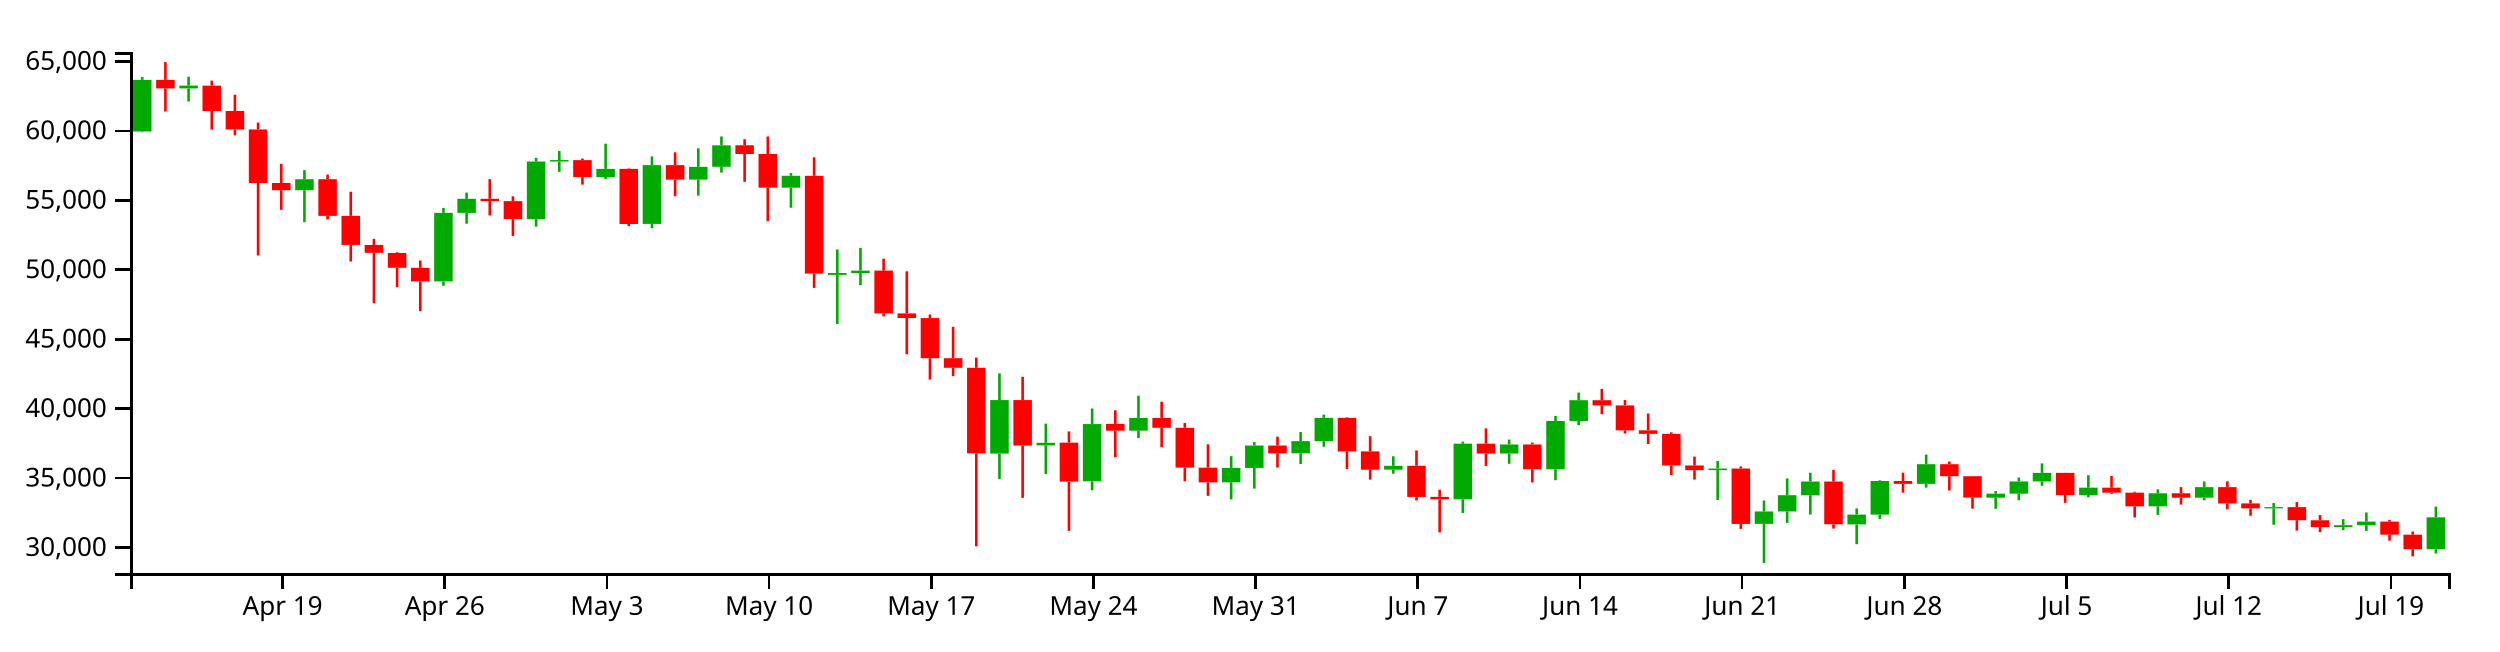
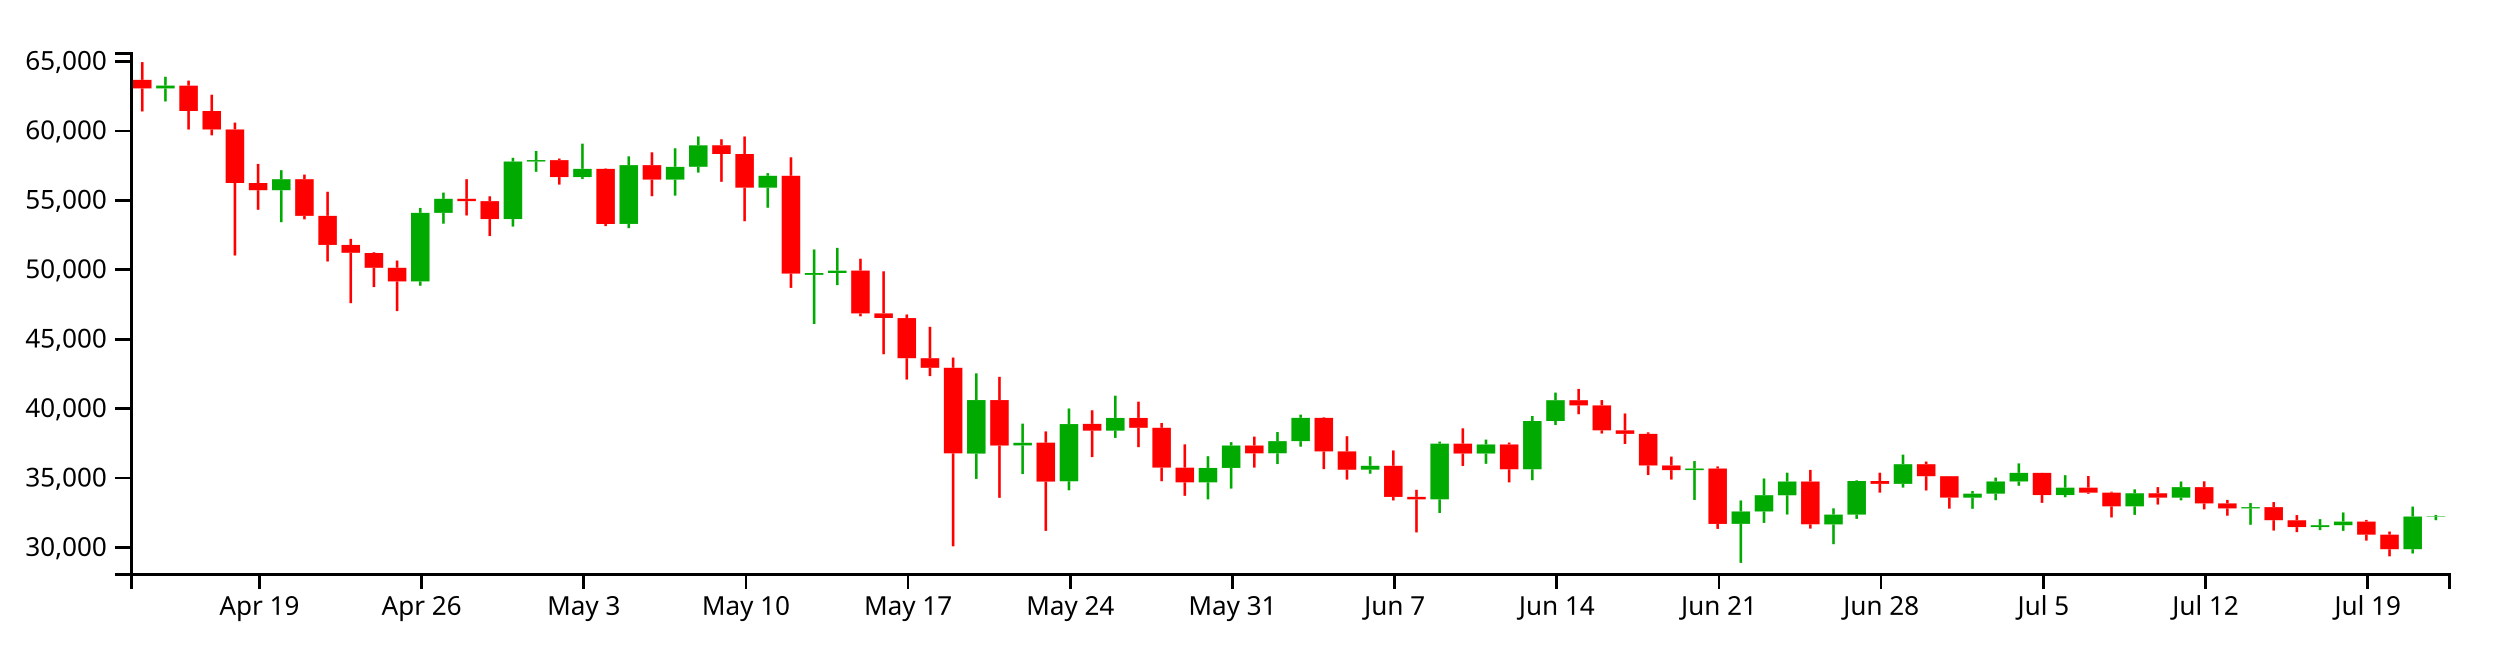
<svg xmlns="http://www.w3.org/2000/svg" version="1.1" width="960" height="250">
  <g transform="translate(50,20)">
    <style>.axis path,.axis line{fill:none;stroke:#000;shape-rendering:crispEdges;}path.candle{stroke:#000000;}path.candle.body{stroke-width:0;}path.candle.up{fill:#00AA00;stroke:#00AA00;}path.candle.down{fill:#FF0000;stroke:#FF0000;}</style>
    <g class="candlestick">
      <g class="data">
-         <path class="candle body up" d="M 1.068 30.487 l 7.117 0 L 8.185 10.669 l -7.117 0 L 1.068 30.487 M 18.86 13.952 l 7.117 0 L 25.978 12.883 l -7.117 0 L 18.86 13.952 M 63.343 53.036 l 7.117 0 L 70.46 48.812 l -7.117 0 L 63.343 53.036 M 116.721 88.065 l 7.117 0 L 123.838 61.741 l -7.117 0 L 116.721 88.065 M 125.618 61.741 l 7.117 0 L 132.735 56.35 l -7.117 0 L 125.618 61.741 M 152.307 64.122 l 7.117 0 L 159.424 42.041 l -7.117 0 L 152.307 64.122 M 161.204 42.025 l 7.117 0 L 168.321 41.475 l -7.117 0 L 161.204 42.025 M 178.996 47.994 l 7.117 0 L 186.114 44.841 l -7.117 0 L 178.996 47.994 M 196.789 65.989 l 7.117 0 L 203.906 43.418 l -7.117 0 L 196.789 65.989 M 214.582 48.979 l 7.117 0 L 221.699 44.065 l -7.117 0 L 214.582 48.979 M 223.479 44.061 l 7.117 0 L 230.596 35.811 l -7.117 0 L 223.479 44.061 M 250.168 52.06 l 7.117 0 L 257.285 47.505 l -7.117 0 L 250.168 52.06 M 267.961 85.556 l 7.117 0 L 275.078 84.842 l -7.117 0 L 267.961 85.556 M 276.857 84.837 l 7.117 0 L 283.974 83.932 l -7.117 0 L 276.857 84.837 M 330.236 154.191 l 7.117 0 L 337.353 133.623 l -7.117 0 L 330.236 154.191 M 348.029 151.032 l 7.117 0 L 355.146 150.038 l -7.117 0 L 348.029 151.032 M 365.822 164.805 l 7.117 0 L 372.939 142.854 l -7.117 0 L 365.822 164.805 M 383.615 145.37 l 7.117 0 L 390.732 140.477 l -7.117 0 L 383.615 145.37 M 419.2 165.212 l 7.117 0 L 426.317 159.685 l -7.117 0 L 419.2 165.212 M 428.097 159.685 l 7.117 0 L 435.214 151.083 l -7.117 0 L 428.097 159.685 M 445.89 154.064 l 7.117 0 L 453.007 149.403 l -7.117 0 L 445.89 154.064 M 454.786 149.403 l 7.117 0 L 461.903 140.451 l -7.117 0 L 454.786 149.403 M 481.475 160.353 l 7.117 0 L 488.593 158.858 l -7.117 0 L 481.475 160.353 M 508.165 171.744 l 7.117 0 L 515.282 150.367 l -7.117 0 L 508.165 171.744 M 525.958 154.155 l 7.117 0 L 533.075 150.666 l -7.117 0 L 525.958 154.155 M 543.75 160.193 l 7.117 0 L 550.868 141.658 l -7.117 0 L 543.75 160.193 M 552.647 141.658 l 7.117 0 L 559.764 133.679 l -7.117 0 L 552.647 141.658 M 606.026 160.525 l 7.117 0 L 613.143 159.904 l -7.117 0 L 606.026 160.525 M 623.818 181.168 l 7.117 0 L 630.936 176.391 l -7.117 0 L 623.818 181.168 M 632.715 176.391 l 7.117 0 L 639.832 170.158 l -7.117 0 L 632.715 176.391 M 641.611 170.174 l 7.117 0 L 648.729 164.903 l -7.117 0 L 641.611 170.174 M 659.404 181.371 l 7.117 0 L 666.521 177.597 l -7.117 0 L 659.404 181.371 M 668.301 177.597 l 7.117 0 L 675.418 164.704 l -7.117 0 L 668.301 177.597 M 686.094 165.8 l 7.117 0 L 693.211 158.242 l -7.117 0 L 686.094 165.8 M 712.783 171.095 l 7.117 0 L 719.9 169.579 l -7.117 0 L 712.783 171.095 M 721.679 169.579 l 7.117 0 L 728.796 164.871 l -7.117 0 L 721.679 169.579 M 730.576 164.871 l 7.117 0 L 737.693 161.577 l -7.117 0 L 730.576 164.871 M 748.369 170.093 l 7.117 0 L 755.486 167.267 l -7.117 0 L 748.369 170.093 M 775.058 174.438 l 7.117 0 L 782.175 169.423 l -7.117 0 L 775.058 174.438 M 792.851 171.092 l 7.117 0 L 799.968 167.059 l -7.117 0 L 792.851 171.092 M 819.54 175.22 l 7.117 0 L 826.657 174.735 l -7.117 0 L 819.54 175.22 M 846.23 182.397 l 7.117 0 L 853.347 181.67 l -7.117 0 L 846.23 182.397 M 855.126 181.67 l 7.117 0 L 862.243 180.291 l -7.117 0 L 855.126 181.67 M 881.815 190.897 l 7.117 0 L 888.932 178.667 l -7.117 0 L 881.815 190.897" />
-         <path class="candle body down" d="M 9.964 10.669 l 7.117 0 L 17.081 13.952 l -7.117 0 L 9.964 10.669 M 27.757 12.89 l 7.117 0 L 34.874 22.62 l -7.117 0 L 27.757 12.89 M 36.653 22.62 l 7.117 0 L 43.77 29.705 l -7.117 0 L 36.653 22.62 M 45.55 29.705 l 7.117 0 L 52.667 50.279 l -7.117 0 L 45.55 29.705 M 54.446 50.279 l 7.117 0 L 61.563 53.036 l -7.117 0 L 54.446 50.279 M 72.239 48.812 l 7.117 0 L 79.356 62.881 l -7.117 0 L 72.239 48.812 M 81.136 62.881 l 7.117 0 L 88.253 74.066 l -7.117 0 L 81.136 62.881 M 90.032 74.066 l 7.117 0 L 97.149 77.084 l -7.117 0 L 90.032 74.066 M 98.928 77.162 l 7.117 0 L 106.046 82.831 l -7.117 0 L 98.928 77.162 M 107.825 82.831 l 7.117 0 L 114.942 88.065 l -7.117 0 L 107.825 82.831 M 134.514 56.35 l 7.117 0 L 141.631 57.234 l -7.117 0 L 134.514 56.35 M 143.411 57.234 l 7.117 0 L 150.528 64.122 l -7.117 0 L 143.411 57.234 M 170.1 41.491 l 7.117 0 L 177.217 47.994 l -7.117 0 L 170.1 41.491 M 187.893 44.841 l 7.117 0 L 195.01 66.016 l -7.117 0 L 187.893 44.841 M 205.686 43.418 l 7.117 0 L 212.803 48.979 l -7.117 0 L 205.686 43.418 M 232.375 35.787 l 7.117 0 L 239.492 39.125 l -7.117 0 L 232.375 35.787 M 241.271 39.125 l 7.117 0 L 248.389 52.06 l -7.117 0 L 241.271 39.125 M 259.064 47.505 l 7.117 0 L 266.182 85.053 l -7.117 0 L 259.064 47.505 M 285.754 83.918 l 7.117 0 L 292.871 100.355 l -7.117 0 L 285.754 83.918 M 294.65 100.355 l 7.117 0 L 301.767 102.123 l -7.117 0 L 294.65 100.355 M 303.547 102.148 l 7.117 0 L 310.664 117.559 l -7.117 0 L 303.547 102.148 M 312.443 117.559 l 7.117 0 L 319.56 121.23 l -7.117 0 L 312.443 117.559 M 321.339 121.23 l 7.117 0 L 328.457 154.09 l -7.117 0 L 321.339 121.23 M 339.132 133.63 l 7.117 0 L 346.25 151.092 l -7.117 0 L 339.132 133.63 M 356.925 149.991 l 7.117 0 L 364.042 164.945 l -7.117 0 L 356.925 149.991 M 374.718 142.776 l 7.117 0 L 381.835 145.37 l -7.117 0 L 374.718 142.776 M 392.511 140.477 l 7.117 0 L 399.628 144.275 l -7.117 0 L 392.511 140.477 M 401.407 144.275 l 7.117 0 L 408.525 159.566 l -7.117 0 L 401.407 144.275 M 410.304 159.575 l 7.117 0 L 417.421 165.212 l -7.117 0 L 410.304 159.575 M 436.993 151.083 l 7.117 0 L 444.11 154.074 l -7.117 0 L 436.993 151.083 M 463.683 140.451 l 7.117 0 L 470.8 153.349 l -7.117 0 L 463.683 140.451 M 472.579 153.348 l 7.117 0 L 479.696 160.368 l -7.117 0 L 472.579 153.348 M 490.372 158.858 l 7.117 0 L 497.489 170.826 l -7.117 0 L 490.372 158.858 M 499.268 170.804 l 7.117 0 L 506.385 171.744 l -7.117 0 L 499.268 170.804 M 517.061 150.367 l 7.117 0 L 524.178 154.167 l -7.117 0 L 517.061 150.367 M 534.854 150.666 l 7.117 0 L 541.971 160.193 l -7.117 0 L 534.854 150.666 M 561.543 133.679 l 7.117 0 L 568.661 135.664 l -7.117 0 L 561.543 133.679 M 570.44 135.666 l 7.117 0 L 577.557 145.24 l -7.117 0 L 570.44 135.666 M 579.336 145.24 l 7.117 0 L 586.453 146.606 l -7.117 0 L 579.336 145.24 M 588.233 146.606 l 7.117 0 L 595.35 158.732 l -7.117 0 L 588.233 146.606 M 597.129 158.729 l 7.117 0 L 604.246 160.525 l -7.117 0 L 597.129 158.729 M 614.922 159.904 l 7.117 0 L 622.039 181.196 l -7.117 0 L 614.922 159.904 M 650.508 164.903 l 7.117 0 L 657.625 181.327 l -7.117 0 L 650.508 164.903 M 677.197 164.693 l 7.117 0 L 684.314 165.8 l -7.117 0 L 677.197 164.693 M 694.99 158.242 l 7.117 0 L 702.107 162.866 l -7.117 0 L 694.99 158.242 M 703.886 162.866 l 7.117 0 L 711.004 171.083 l -7.117 0 L 703.886 162.866 M 739.472 161.569 l 7.117 0 L 746.589 170.093 l -7.117 0 L 739.472 161.569 M 757.265 167.267 l 7.117 0 L 764.382 169.176 l -7.117 0 L 757.265 167.267 M 766.162 169.176 l 7.117 0 L 773.279 174.438 l -7.117 0 L 766.162 169.176 M 783.954 169.423 l 7.117 0 L 791.072 171.092 l -7.117 0 L 783.954 169.423 M 801.747 167.059 l 7.117 0 L 808.864 173.313 l -7.117 0 L 801.747 167.059 M 810.644 173.311 l 7.117 0 L 817.761 175.217 l -7.117 0 L 810.644 173.311 M 828.437 174.735 l 7.117 0 L 835.554 179.75 l -7.117 0 L 828.437 174.735 M 837.333 179.779 l 7.117 0 L 844.45 182.397 l -7.117 0 L 837.333 179.779 M 864.022 180.291 l 7.117 0 L 871.14 185.3 l -7.117 0 L 864.022 180.291 M 872.919 185.3 l 7.117 0 L 880.036 190.897 l -7.117 0 L 872.919 185.3" />
+         <path class="candle body up" d="M 9.964 13.952 l 7.117 0 L 17.081 12.883 l -7.117 0 L 9.964 13.952 M 54.446 53.036 l 7.117 0 L 61.563 48.812 l -7.117 0 L 54.446 53.036 M 107.825 88.065 l 7.117 0 L 114.942 61.741 l -7.117 0 L 107.825 88.065 M 116.721 61.741 l 7.117 0 L 123.838 56.35 l -7.117 0 L 116.721 61.741 M 143.411 64.122 l 7.117 0 L 150.528 42.041 l -7.117 0 L 143.411 64.122 M 152.307 42.025 l 7.117 0 L 159.424 41.475 l -7.117 0 L 152.307 42.025 M 170.1 47.994 l 7.117 0 L 177.217 44.841 l -7.117 0 L 170.1 47.994 M 187.893 65.989 l 7.117 0 L 195.01 43.418 l -7.117 0 L 187.893 65.989 M 205.686 48.979 l 7.117 0 L 212.803 44.065 l -7.117 0 L 205.686 48.979 M 214.582 44.061 l 7.117 0 L 221.699 35.811 l -7.117 0 L 214.582 44.061 M 241.271 52.06 l 7.117 0 L 248.389 47.505 l -7.117 0 L 241.271 52.06 M 259.064 85.556 l 7.117 0 L 266.182 84.842 l -7.117 0 L 259.064 85.556 M 267.961 84.837 l 7.117 0 L 275.078 83.932 l -7.117 0 L 267.961 84.837 M 321.339 154.191 l 7.117 0 L 328.457 133.623 l -7.117 0 L 321.339 154.191 M 339.132 151.032 l 7.117 0 L 346.25 150.038 l -7.117 0 L 339.132 151.032 M 356.925 164.805 l 7.117 0 L 364.042 142.854 l -7.117 0 L 356.925 164.805 M 374.718 145.37 l 7.117 0 L 381.835 140.477 l -7.117 0 L 374.718 145.37 M 410.304 165.212 l 7.117 0 L 417.421 159.685 l -7.117 0 L 410.304 165.212 M 419.2 159.685 l 7.117 0 L 426.317 151.083 l -7.117 0 L 419.2 159.685 M 436.993 154.064 l 7.117 0 L 444.11 149.403 l -7.117 0 L 436.993 154.064 M 445.89 149.403 l 7.117 0 L 453.007 140.451 l -7.117 0 L 445.89 149.403 M 472.579 160.353 l 7.117 0 L 479.696 158.858 l -7.117 0 L 472.579 160.353 M 499.268 171.744 l 7.117 0 L 506.385 150.367 l -7.117 0 L 499.268 171.744 M 517.061 154.155 l 7.117 0 L 524.178 150.666 l -7.117 0 L 517.061 154.155 M 534.854 160.193 l 7.117 0 L 541.971 141.658 l -7.117 0 L 534.854 160.193 M 543.75 141.658 l 7.117 0 L 550.868 133.679 l -7.117 0 L 543.75 141.658 M 597.129 160.525 l 7.117 0 L 604.246 159.904 l -7.117 0 L 597.129 160.525 M 614.922 181.168 l 7.117 0 L 622.039 176.391 l -7.117 0 L 614.922 181.168 M 623.818 176.391 l 7.117 0 L 630.936 170.158 l -7.117 0 L 623.818 176.391 M 632.715 170.174 l 7.117 0 L 639.832 164.903 l -7.117 0 L 632.715 170.174 M 650.508 181.371 l 7.117 0 L 657.625 177.597 l -7.117 0 L 650.508 181.371 M 659.404 177.597 l 7.117 0 L 666.521 164.704 l -7.117 0 L 659.404 177.597 M 677.197 165.8 l 7.117 0 L 684.314 158.242 l -7.117 0 L 677.197 165.8 M 703.886 171.095 l 7.117 0 L 711.004 169.579 l -7.117 0 L 703.886 171.095 M 712.783 169.579 l 7.117 0 L 719.9 164.871 l -7.117 0 L 712.783 169.579 M 721.679 164.871 l 7.117 0 L 728.796 161.577 l -7.117 0 L 721.679 164.871 M 739.472 170.093 l 7.117 0 L 746.589 167.267 l -7.117 0 L 739.472 170.093 M 766.162 174.438 l 7.117 0 L 773.279 169.423 l -7.117 0 L 766.162 174.438 M 783.954 171.092 l 7.117 0 L 791.072 167.059 l -7.117 0 L 783.954 171.092 M 810.644 175.22 l 7.117 0 L 817.761 174.735 l -7.117 0 L 810.644 175.22 M 837.333 182.397 l 7.117 0 L 844.45 181.67 l -7.117 0 L 837.333 182.397 M 846.23 181.67 l 7.117 0 L 853.347 180.291 l -7.117 0 L 846.23 181.67 M 872.919 190.897 l 7.117 0 L 880.036 178.339 l -7.117 0 L 872.919 190.897 M 881.815 178.339 l 7.117 0 L 888.932 178.173 l -7.117 0 L 881.815 178.339" />
+         <path class="candle body down" d="M 1.068 10.669 l 7.117 0 L 8.185 13.952 l -7.117 0 L 1.068 10.669 M 18.86 12.89 l 7.117 0 L 25.978 22.62 l -7.117 0 L 18.86 12.89 M 27.757 22.62 l 7.117 0 L 34.874 29.705 l -7.117 0 L 27.757 22.62 M 36.653 29.705 l 7.117 0 L 43.77 50.279 l -7.117 0 L 36.653 29.705 M 45.55 50.279 l 7.117 0 L 52.667 53.036 l -7.117 0 L 45.55 50.279 M 63.343 48.812 l 7.117 0 L 70.46 62.881 l -7.117 0 L 63.343 48.812 M 72.239 62.881 l 7.117 0 L 79.356 74.066 l -7.117 0 L 72.239 62.881 M 81.136 74.066 l 7.117 0 L 88.253 77.084 l -7.117 0 L 81.136 74.066 M 90.032 77.162 l 7.117 0 L 97.149 82.831 l -7.117 0 L 90.032 77.162 M 98.928 82.831 l 7.117 0 L 106.046 88.065 l -7.117 0 L 98.928 82.831 M 125.618 56.35 l 7.117 0 L 132.735 57.234 l -7.117 0 L 125.618 56.35 M 134.514 57.234 l 7.117 0 L 141.631 64.122 l -7.117 0 L 134.514 57.234 M 161.204 41.491 l 7.117 0 L 168.321 47.994 l -7.117 0 L 161.204 41.491 M 178.996 44.841 l 7.117 0 L 186.114 66.016 l -7.117 0 L 178.996 44.841 M 196.789 43.418 l 7.117 0 L 203.906 48.979 l -7.117 0 L 196.789 43.418 M 223.479 35.787 l 7.117 0 L 230.596 39.125 l -7.117 0 L 223.479 35.787 M 232.375 39.125 l 7.117 0 L 239.492 52.06 l -7.117 0 L 232.375 39.125 M 250.168 47.505 l 7.117 0 L 257.285 85.053 l -7.117 0 L 250.168 47.505 M 276.857 83.918 l 7.117 0 L 283.974 100.355 l -7.117 0 L 276.857 83.918 M 285.754 100.355 l 7.117 0 L 292.871 102.123 l -7.117 0 L 285.754 100.355 M 294.65 102.148 l 7.117 0 L 301.767 117.559 l -7.117 0 L 294.65 102.148 M 303.547 117.559 l 7.117 0 L 310.664 121.23 l -7.117 0 L 303.547 117.559 M 312.443 121.23 l 7.117 0 L 319.56 154.09 l -7.117 0 L 312.443 121.23 M 330.236 133.63 l 7.117 0 L 337.353 151.092 l -7.117 0 L 330.236 133.63 M 348.029 149.991 l 7.117 0 L 355.146 164.945 l -7.117 0 L 348.029 149.991 M 365.822 142.776 l 7.117 0 L 372.939 145.37 l -7.117 0 L 365.822 142.776 M 383.615 140.477 l 7.117 0 L 390.732 144.275 l -7.117 0 L 383.615 140.477 M 392.511 144.275 l 7.117 0 L 399.628 159.566 l -7.117 0 L 392.511 144.275 M 401.407 159.575 l 7.117 0 L 408.525 165.212 l -7.117 0 L 401.407 159.575 M 428.097 151.083 l 7.117 0 L 435.214 154.074 l -7.117 0 L 428.097 151.083 M 454.786 140.451 l 7.117 0 L 461.903 153.349 l -7.117 0 L 454.786 140.451 M 463.683 153.348 l 7.117 0 L 470.8 160.368 l -7.117 0 L 463.683 153.348 M 481.475 158.858 l 7.117 0 L 488.593 170.826 l -7.117 0 L 481.475 158.858 M 490.372 170.804 l 7.117 0 L 497.489 171.744 l -7.117 0 L 490.372 170.804 M 508.165 150.367 l 7.117 0 L 515.282 154.167 l -7.117 0 L 508.165 150.367 M 525.958 150.666 l 7.117 0 L 533.075 160.193 l -7.117 0 L 525.958 150.666 M 552.647 133.679 l 7.117 0 L 559.764 135.664 l -7.117 0 L 552.647 133.679 M 561.543 135.666 l 7.117 0 L 568.661 145.24 l -7.117 0 L 561.543 135.666 M 570.44 145.24 l 7.117 0 L 577.557 146.606 l -7.117 0 L 570.44 145.24 M 579.336 146.606 l 7.117 0 L 586.453 158.732 l -7.117 0 L 579.336 146.606 M 588.233 158.729 l 7.117 0 L 595.35 160.525 l -7.117 0 L 588.233 158.729 M 606.026 159.904 l 7.117 0 L 613.143 181.196 l -7.117 0 L 606.026 159.904 M 641.611 164.903 l 7.117 0 L 648.729 181.327 l -7.117 0 L 641.611 164.903 M 668.301 164.693 l 7.117 0 L 675.418 165.8 l -7.117 0 L 668.301 164.693 M 686.094 158.242 l 7.117 0 L 693.211 162.866 l -7.117 0 L 686.094 158.242 M 694.99 162.866 l 7.117 0 L 702.107 171.083 l -7.117 0 L 694.99 162.866 M 730.576 161.569 l 7.117 0 L 737.693 170.093 l -7.117 0 L 730.576 161.569 M 748.369 167.267 l 7.117 0 L 755.486 169.176 l -7.117 0 L 748.369 167.267 M 757.265 169.176 l 7.117 0 L 764.382 174.438 l -7.117 0 L 757.265 169.176 M 775.058 169.423 l 7.117 0 L 782.175 171.092 l -7.117 0 L 775.058 169.423 M 792.851 167.059 l 7.117 0 L 799.968 173.313 l -7.117 0 L 792.851 167.059 M 801.747 173.311 l 7.117 0 L 808.864 175.217 l -7.117 0 L 801.747 173.311 M 819.54 174.735 l 7.117 0 L 826.657 179.75 l -7.117 0 L 819.54 174.735 M 828.437 179.779 l 7.117 0 L 835.554 182.397 l -7.117 0 L 828.437 179.779 M 855.126 180.291 l 7.117 0 L 862.243 185.3 l -7.117 0 L 855.126 180.291 M 864.022 185.3 l 7.117 0 L 871.14 190.897 l -7.117 0 L 864.022 185.3" />
        <path class="candle body equal" />
-         <path class="candle wick up" d="M 4.626 9.587 L 4.626 10.669 M 4.626 30.487 L 4.626 30.78 M 22.419 9.469 L 22.419 12.883 M 22.419 13.952 L 22.419 18.964 M 66.901 45.338 L 66.901 48.812 M 66.901 53.036 L 66.901 65.323 M 120.28 59.846 L 120.28 61.741 M 120.28 88.065 L 120.28 89.737 M 129.176 53.96 L 129.176 56.35 M 129.176 61.741 L 129.176 65.898 M 155.866 40.607 L 155.866 42.041 M 155.866 64.122 L 155.866 67.013 M 164.762 37.966 L 164.762 41.475 M 164.762 42.025 L 164.762 45.978 M 182.555 35.174 L 182.555 44.841 M 182.555 47.994 L 182.555 48.758 M 200.348 40.037 L 200.348 43.418 M 200.348 65.989 L 200.348 67.616 M 218.141 36.942 L 218.141 44.065 M 218.141 48.979 L 218.141 55.124 M 227.037 32.408 L 227.037 35.811 M 227.037 44.061 L 227.037 46.278 M 253.727 46.478 L 253.727 47.505 M 253.727 52.06 L 253.727 59.774 M 271.519 75.793 L 271.519 84.842 M 271.519 85.556 L 271.519 104.425 M 280.416 75.175 L 280.416 83.932 M 280.416 84.837 L 280.416 89.489 M 333.794 123.354 L 333.794 133.623 M 333.794 154.191 L 333.794 163.906 M 351.587 142.68 L 351.587 150.038 M 351.587 151.032 L 351.587 162.036 M 369.38 136.86 L 369.38 142.854 M 369.38 164.805 L 369.38 168.275 M 387.173 131.946 L 387.173 140.477 M 387.173 145.37 L 387.173 148.167 M 422.759 155.168 L 422.759 159.685 M 422.759 165.212 L 422.759 171.753 M 431.655 149.775 L 431.655 151.083 M 431.655 159.685 L 431.655 167.62 M 449.448 145.902 L 449.448 149.403 M 449.448 154.064 L 449.448 158.198 M 458.345 139.228 L 458.345 140.451 M 458.345 149.403 L 458.345 151.53 M 485.034 155.211 L 485.034 158.858 M 485.034 160.353 L 485.034 161.922 M 511.723 149.584 L 511.723 150.367 M 511.723 171.744 L 511.723 176.993 M 529.516 148.807 L 529.516 150.666 M 529.516 154.155 L 529.516 158.109 M 547.309 139.74 L 547.309 141.658 M 547.309 160.193 L 547.309 164.402 M 556.206 130.756 L 556.206 133.679 M 556.206 141.658 L 556.206 143.208 M 609.584 157.037 L 609.584 159.904 M 609.584 160.525 L 609.584 171.983 M 627.377 172.181 L 627.377 176.391 M 627.377 181.168 L 627.377 196.154 M 636.273 163.741 L 636.273 170.158 M 636.273 176.391 L 636.273 180.801 M 645.17 161.516 L 645.17 164.903 M 645.17 170.174 L 645.17 177.581 M 662.963 175.215 L 662.963 177.597 M 662.963 181.371 L 662.963 188.973 M 671.859 164.445 L 671.859 164.704 M 671.859 177.597 L 671.859 179.251 M 689.652 154.57 L 689.652 158.242 M 689.652 165.8 L 689.652 167.238 M 716.341 168.563 L 716.341 169.579 M 716.341 171.095 L 716.341 175.381 M 725.238 163.396 L 725.238 164.871 M 725.238 169.579 L 725.238 172.085 M 734.134 157.943 L 734.134 161.577 M 734.134 164.871 L 734.134 166.535 M 751.927 162.472 L 751.927 167.267 M 751.927 170.093 L 751.927 170.937 M 778.617 167.907 L 778.617 169.423 M 778.617 174.438 L 778.617 177.717 M 796.409 164.888 L 796.409 167.059 M 796.409 171.092 L 796.409 172.14 M 823.099 173.167 L 823.099 174.735 M 823.099 175.22 L 823.099 181.51 M 849.788 179.345 L 849.788 181.67 M 849.788 182.397 L 849.788 183.568 M 858.685 176.789 L 858.685 180.291 M 858.685 181.67 L 858.685 183.863 M 885.374 174.533 L 885.374 178.667 M 885.374 190.897 L 885.374 192.539" style="stroke-width: 1px;" />
-         <path class="candle wick down" d="M 13.523 3.846 L 13.523 10.669 M 13.523 13.952 L 13.523 22.8 M 31.315 10.959 L 31.315 12.89 M 31.315 22.62 L 31.315 29.74 M 40.212 16.372 L 40.212 22.62 M 40.212 29.705 L 40.212 31.976 M 49.108 27.078 L 49.108 29.705 M 49.108 50.279 L 49.108 78.118 M 58.005 42.934 L 58.005 50.279 M 58.005 53.036 L 58.005 60.566 M 75.798 47.036 L 75.798 48.812 M 75.798 62.881 L 75.798 64.223 M 84.694 53.632 L 84.694 62.881 M 84.694 74.066 L 84.694 80.419 M 93.591 71.714 L 93.591 74.066 M 93.591 77.084 L 93.591 96.423 M 102.487 76.865 L 102.487 77.162 M 102.487 82.831 L 102.487 90.25 M 111.383 80.057 L 111.383 82.831 M 111.383 88.065 L 111.383 99.464 M 138.073 48.796 L 138.073 56.35 M 138.073 57.234 L 138.073 62.745 M 146.969 55.369 L 146.969 57.234 M 146.969 64.122 L 146.969 70.652 M 173.659 40.884 L 173.659 41.491 M 173.659 47.994 L 173.659 50.891 M 191.451 44.677 L 191.451 44.841 M 191.451 66.016 L 191.451 66.834 M 209.244 38.489 L 209.244 43.418 M 209.244 48.979 L 209.244 55.347 M 235.934 33.475 L 235.934 35.787 M 235.934 39.125 L 235.934 49.822 M 244.83 32.408 L 244.83 39.125 M 244.83 52.06 L 244.83 64.949 M 262.623 40.41 L 262.623 47.505 M 262.623 85.053 L 262.623 90.555 M 289.312 79.352 L 289.312 83.918 M 289.312 100.355 L 289.312 101.464 M 298.209 84.175 L 298.209 100.355 M 298.209 102.123 L 298.209 116.026 M 307.105 100.766 L 307.105 102.148 M 307.105 117.559 L 307.105 125.758 M 316.002 105.496 L 316.002 117.559 M 316.002 121.23 L 316.002 124.43 M 324.898 117.309 L 324.898 121.23 M 324.898 154.09 L 324.898 189.779 M 342.691 124.697 L 342.691 133.63 M 342.691 151.092 L 342.691 171.172 M 360.484 145.658 L 360.484 149.991 M 360.484 164.945 L 360.484 183.852 M 378.277 137.544 L 378.277 142.776 M 378.277 145.37 L 378.277 155.533 M 396.07 134.24 L 396.07 140.477 M 396.07 144.275 L 396.07 151.72 M 404.966 142.419 L 404.966 144.275 M 404.966 159.566 L 404.966 164.792 M 413.862 150.63 L 413.862 159.575 M 413.862 165.212 L 413.862 170.4 M 440.552 147.663 L 440.552 151.083 M 440.552 154.074 L 440.552 159.553 M 467.241 140.225 L 467.241 140.451 M 467.241 153.349 L 467.241 160.144 M 476.138 147.502 L 476.138 153.348 M 476.138 160.368 L 476.138 164.173 M 493.93 152.97 L 493.93 158.858 M 493.93 170.826 L 493.93 172.175 M 502.827 168.078 L 502.827 170.804 M 502.827 171.744 L 502.827 184.444 M 520.62 144.483 L 520.62 150.367 M 520.62 154.167 L 520.62 158.934 M 538.413 149.963 L 538.413 150.666 M 538.413 160.193 L 538.413 165.238 M 565.102 129.338 L 565.102 133.679 M 565.102 135.664 L 565.102 139.066 M 573.998 133.621 L 573.998 135.666 M 573.998 145.24 L 573.998 146.483 M 582.895 138.781 L 582.895 145.24 M 582.895 146.606 L 582.895 150.49 M 591.791 146.02 L 591.791 146.606 M 591.791 158.732 L 591.791 162.416 M 600.688 155.333 L 600.688 158.729 M 600.688 160.525 L 600.688 164.154 M 618.481 159.105 L 618.481 159.904 M 618.481 181.196 L 618.481 183.104 M 654.066 160.439 L 654.066 164.903 M 654.066 181.327 L 654.066 182.977 M 680.756 161.518 L 680.756 164.693 M 680.756 165.8 L 680.756 169.173 M 698.549 157.238 L 698.549 158.242 M 698.549 162.866 L 698.549 168.347 M 707.445 162.799 L 707.445 162.866 M 707.445 171.083 L 707.445 175.317 M 743.031 161.539 L 743.031 161.569 M 743.031 170.093 L 743.031 173.105 M 760.824 162.791 L 760.824 167.267 M 760.824 169.176 L 760.824 169.626 M 769.72 168.816 L 769.72 169.176 M 769.72 174.438 L 769.72 178.699 M 787.513 167.043 L 787.513 169.423 M 787.513 171.092 L 787.513 173.75 M 805.306 164.821 L 805.306 167.059 M 805.306 173.313 L 805.306 175.598 M 814.202 171.961 L 814.202 173.311 M 814.202 175.217 L 814.202 178.031 M 831.995 172.787 L 831.995 174.735 M 831.995 179.75 L 831.995 183.735 M 840.892 177.78 L 840.892 179.779 M 840.892 182.397 L 840.892 184.338 M 867.581 179.649 L 867.581 180.291 M 867.581 185.3 L 867.581 187.605 M 876.477 184.108 L 876.477 185.3 M 876.477 190.897 L 876.477 193.631" style="stroke-width: 1px;" />
+         <path class="candle wick up" d="M 13.523 9.469 L 13.523 12.883 M 13.523 13.952 L 13.523 18.964 M 58.005 45.338 L 58.005 48.812 M 58.005 53.036 L 58.005 65.323 M 111.383 59.846 L 111.383 61.741 M 111.383 88.065 L 111.383 89.737 M 120.28 53.96 L 120.28 56.35 M 120.28 61.741 L 120.28 65.898 M 146.969 40.607 L 146.969 42.041 M 146.969 64.122 L 146.969 67.013 M 155.866 37.966 L 155.866 41.475 M 155.866 42.025 L 155.866 45.978 M 173.659 35.174 L 173.659 44.841 M 173.659 47.994 L 173.659 48.758 M 191.451 40.037 L 191.451 43.418 M 191.451 65.989 L 191.451 67.616 M 209.244 36.942 L 209.244 44.065 M 209.244 48.979 L 209.244 55.124 M 218.141 32.408 L 218.141 35.811 M 218.141 44.061 L 218.141 46.278 M 244.83 46.478 L 244.83 47.505 M 244.83 52.06 L 244.83 59.774 M 262.623 75.793 L 262.623 84.842 M 262.623 85.556 L 262.623 104.425 M 271.519 75.175 L 271.519 83.932 M 271.519 84.837 L 271.519 89.489 M 324.898 123.354 L 324.898 133.623 M 324.898 154.191 L 324.898 163.906 M 342.691 142.68 L 342.691 150.038 M 342.691 151.032 L 342.691 162.036 M 360.484 136.86 L 360.484 142.854 M 360.484 164.805 L 360.484 168.275 M 378.277 131.946 L 378.277 140.477 M 378.277 145.37 L 378.277 148.167 M 413.862 155.168 L 413.862 159.685 M 413.862 165.212 L 413.862 171.753 M 422.759 149.775 L 422.759 151.083 M 422.759 159.685 L 422.759 167.62 M 440.552 145.902 L 440.552 149.403 M 440.552 154.064 L 440.552 158.198 M 449.448 139.228 L 449.448 140.451 M 449.448 149.403 L 449.448 151.53 M 476.138 155.211 L 476.138 158.858 M 476.138 160.353 L 476.138 161.922 M 502.827 149.584 L 502.827 150.367 M 502.827 171.744 L 502.827 176.993 M 520.62 148.807 L 520.62 150.666 M 520.62 154.155 L 520.62 158.109 M 538.413 139.74 L 538.413 141.658 M 538.413 160.193 L 538.413 164.402 M 547.309 130.756 L 547.309 133.679 M 547.309 141.658 L 547.309 143.208 M 600.688 157.037 L 600.688 159.904 M 600.688 160.525 L 600.688 171.983 M 618.481 172.181 L 618.481 176.391 M 618.481 181.168 L 618.481 196.154 M 627.377 163.741 L 627.377 170.158 M 627.377 176.391 L 627.377 180.801 M 636.273 161.516 L 636.273 164.903 M 636.273 170.174 L 636.273 177.581 M 654.066 175.215 L 654.066 177.597 M 654.066 181.371 L 654.066 188.973 M 662.963 164.445 L 662.963 164.704 M 662.963 177.597 L 662.963 179.251 M 680.756 154.57 L 680.756 158.242 M 680.756 165.8 L 680.756 167.238 M 707.445 168.563 L 707.445 169.579 M 707.445 171.095 L 707.445 175.381 M 716.341 163.396 L 716.341 164.871 M 716.341 169.579 L 716.341 172.085 M 725.238 157.943 L 725.238 161.577 M 725.238 164.871 L 725.238 166.535 M 743.031 162.472 L 743.031 167.267 M 743.031 170.093 L 743.031 170.937 M 769.72 167.907 L 769.72 169.423 M 769.72 174.438 L 769.72 177.717 M 787.513 164.888 L 787.513 167.059 M 787.513 171.092 L 787.513 172.14 M 814.202 173.167 L 814.202 174.735 M 814.202 175.22 L 814.202 181.51 M 840.892 179.345 L 840.892 181.67 M 840.892 182.397 L 840.892 183.568 M 849.788 176.789 L 849.788 180.291 M 849.788 181.67 L 849.788 183.863 M 876.477 174.533 L 876.477 178.339 M 876.477 190.897 L 876.477 192.539 M 885.374 177.729 L 885.374 178.173 M 885.374 178.339 L 885.374 179.756" style="stroke-width: 1px;" />
+         <path class="candle wick down" d="M 4.626 3.846 L 4.626 10.669 M 4.626 13.952 L 4.626 22.8 M 22.419 10.959 L 22.419 12.89 M 22.419 22.62 L 22.419 29.74 M 31.315 16.372 L 31.315 22.62 M 31.315 29.705 L 31.315 31.976 M 40.212 27.078 L 40.212 29.705 M 40.212 50.279 L 40.212 78.118 M 49.108 42.934 L 49.108 50.279 M 49.108 53.036 L 49.108 60.566 M 66.901 47.036 L 66.901 48.812 M 66.901 62.881 L 66.901 64.223 M 75.798 53.632 L 75.798 62.881 M 75.798 74.066 L 75.798 80.419 M 84.694 71.714 L 84.694 74.066 M 84.694 77.084 L 84.694 96.423 M 93.591 76.865 L 93.591 77.162 M 93.591 82.831 L 93.591 90.25 M 102.487 80.057 L 102.487 82.831 M 102.487 88.065 L 102.487 99.464 M 129.176 48.796 L 129.176 56.35 M 129.176 57.234 L 129.176 62.745 M 138.073 55.369 L 138.073 57.234 M 138.073 64.122 L 138.073 70.652 M 164.762 40.884 L 164.762 41.491 M 164.762 47.994 L 164.762 50.891 M 182.555 44.677 L 182.555 44.841 M 182.555 66.016 L 182.555 66.834 M 200.348 38.489 L 200.348 43.418 M 200.348 48.979 L 200.348 55.347 M 227.037 33.475 L 227.037 35.787 M 227.037 39.125 L 227.037 49.822 M 235.934 32.408 L 235.934 39.125 M 235.934 52.06 L 235.934 64.949 M 253.727 40.41 L 253.727 47.505 M 253.727 85.053 L 253.727 90.555 M 280.416 79.352 L 280.416 83.918 M 280.416 100.355 L 280.416 101.464 M 289.312 84.175 L 289.312 100.355 M 289.312 102.123 L 289.312 116.026 M 298.209 100.766 L 298.209 102.148 M 298.209 117.559 L 298.209 125.758 M 307.105 105.496 L 307.105 117.559 M 307.105 121.23 L 307.105 124.43 M 316.002 117.309 L 316.002 121.23 M 316.002 154.09 L 316.002 189.779 M 333.794 124.697 L 333.794 133.63 M 333.794 151.092 L 333.794 171.172 M 351.587 145.658 L 351.587 149.991 M 351.587 164.945 L 351.587 183.852 M 369.38 137.544 L 369.38 142.776 M 369.38 145.37 L 369.38 155.533 M 387.173 134.24 L 387.173 140.477 M 387.173 144.275 L 387.173 151.72 M 396.07 142.419 L 396.07 144.275 M 396.07 159.566 L 396.07 164.792 M 404.966 150.63 L 404.966 159.575 M 404.966 165.212 L 404.966 170.4 M 431.655 147.663 L 431.655 151.083 M 431.655 154.074 L 431.655 159.553 M 458.345 140.225 L 458.345 140.451 M 458.345 153.349 L 458.345 160.144 M 467.241 147.502 L 467.241 153.348 M 467.241 160.368 L 467.241 164.173 M 485.034 152.97 L 485.034 158.858 M 485.034 170.826 L 485.034 172.175 M 493.93 168.078 L 493.93 170.804 M 493.93 171.744 L 493.93 184.444 M 511.723 144.483 L 511.723 150.367 M 511.723 154.167 L 511.723 158.934 M 529.516 149.963 L 529.516 150.666 M 529.516 160.193 L 529.516 165.238 M 556.206 129.338 L 556.206 133.679 M 556.206 135.664 L 556.206 139.066 M 565.102 133.621 L 565.102 135.666 M 565.102 145.24 L 565.102 146.483 M 573.998 138.781 L 573.998 145.24 M 573.998 146.606 L 573.998 150.49 M 582.895 146.02 L 582.895 146.606 M 582.895 158.732 L 582.895 162.416 M 591.791 155.333 L 591.791 158.729 M 591.791 160.525 L 591.791 164.154 M 609.584 159.105 L 609.584 159.904 M 609.584 181.196 L 609.584 183.104 M 645.17 160.439 L 645.17 164.903 M 645.17 181.327 L 645.17 182.977 M 671.859 161.518 L 671.859 164.693 M 671.859 165.8 L 671.859 169.173 M 689.652 157.238 L 689.652 158.242 M 689.652 162.866 L 689.652 168.347 M 698.549 162.799 L 698.549 162.866 M 698.549 171.083 L 698.549 175.317 M 734.134 161.539 L 734.134 161.569 M 734.134 170.093 L 734.134 173.105 M 751.927 162.791 L 751.927 167.267 M 751.927 169.176 L 751.927 169.626 M 760.824 168.816 L 760.824 169.176 M 760.824 174.438 L 760.824 178.699 M 778.617 167.043 L 778.617 169.423 M 778.617 171.092 L 778.617 173.75 M 796.409 164.821 L 796.409 167.059 M 796.409 173.313 L 796.409 175.598 M 805.306 171.961 L 805.306 173.311 M 805.306 175.217 L 805.306 178.031 M 823.099 172.787 L 823.099 174.735 M 823.099 179.75 L 823.099 183.735 M 831.995 177.78 L 831.995 179.779 M 831.995 182.397 L 831.995 184.338 M 858.685 179.649 L 858.685 180.291 M 858.685 185.3 L 858.685 187.605 M 867.581 184.108 L 867.581 185.3 M 867.581 190.897 L 867.581 193.631" style="stroke-width: 1px;" />
        <path class="candle wick equal" style="stroke-width: 1px;" />
      </g>
    </g>
    <g class="x axis" transform="translate(0,200)" fill="none" font-size="10" font-family="sans-serif" text-anchor="middle">
      <path class="domain" stroke="#000" d="M0.5,6V0.5H890.5V6" />
-       <g class="tick" opacity="1" transform="translate(58.0048,0)">
+       <g class="tick" opacity="1" transform="translate(49.10836,0)">
        <line stroke="#000" y2="6" x1="0.5" x2="0.5" />
        <text fill="#000" y="9" x="0.5" dy="0.71em">Apr 19</text>
      </g>
-       <g class="tick" opacity="1" transform="translate(120.2799,0)">
+       <g class="tick" opacity="1" transform="translate(111.3834,0)">
        <line stroke="#000" y2="6" x1="0.5" x2="0.5" />
        <text fill="#000" y="9" x="0.5" dy="0.71em">Apr 26</text>
      </g>
-       <g class="tick" opacity="1" transform="translate(182.555,0)">
+       <g class="tick" opacity="1" transform="translate(173.6585,0)">
        <line stroke="#000" y2="6" x1="0.5" x2="0.5" />
        <text fill="#000" y="9" x="0.5" dy="0.71em">May  3</text>
      </g>
-       <g class="tick" opacity="1" transform="translate(244.8301,0)">
+       <g class="tick" opacity="1" transform="translate(235.9336,0)">
        <line stroke="#000" y2="6" x1="0.5" x2="0.5" />
        <text fill="#000" y="9" x="0.5" dy="0.71em">May 10</text>
      </g>
-       <g class="tick" opacity="1" transform="translate(307.1052,0)">
+       <g class="tick" opacity="1" transform="translate(298.2087,0)">
        <line stroke="#000" y2="6" x1="0.5" x2="0.5" />
        <text fill="#000" y="9" x="0.5" dy="0.71em">May 17</text>
      </g>
-       <g class="tick" opacity="1" transform="translate(369.3802,0)">
+       <g class="tick" opacity="1" transform="translate(360.4838,0)">
        <line stroke="#000" y2="6" x1="0.5" x2="0.5" />
        <text fill="#000" y="9" x="0.5" dy="0.71em">May 24</text>
      </g>
-       <g class="tick" opacity="1" transform="translate(431.6553,0)">
+       <g class="tick" opacity="1" transform="translate(422.7589,0)">
        <line stroke="#000" y2="6" x1="0.5" x2="0.5" />
        <text fill="#000" y="9" x="0.5" dy="0.71em">May 31</text>
      </g>
-       <g class="tick" opacity="1" transform="translate(493.9304,0)">
+       <g class="tick" opacity="1" transform="translate(485.034,0)">
        <line stroke="#000" y2="6" x1="0.5" x2="0.5" />
        <text fill="#000" y="9" x="0.5" dy="0.71em">Jun  7</text>
      </g>
-       <g class="tick" opacity="1" transform="translate(556.2055,0)">
+       <g class="tick" opacity="1" transform="translate(547.3091,0)">
        <line stroke="#000" y2="6" x1="0.5" x2="0.5" />
        <text fill="#000" y="9" x="0.5" dy="0.71em">Jun 14</text>
      </g>
-       <g class="tick" opacity="1" transform="translate(618.4806,0)">
+       <g class="tick" opacity="1" transform="translate(609.5842,0)">
        <line stroke="#000" y2="6" x1="0.5" x2="0.5" />
        <text fill="#000" y="9" x="0.5" dy="0.71em">Jun 21</text>
      </g>
-       <g class="tick" opacity="1" transform="translate(680.7557,0)">
+       <g class="tick" opacity="1" transform="translate(671.8593,0)">
        <line stroke="#000" y2="6" x1="0.5" x2="0.5" />
        <text fill="#000" y="9" x="0.5" dy="0.71em">Jun 28</text>
      </g>
-       <g class="tick" opacity="1" transform="translate(743.0308,0)">
+       <g class="tick" opacity="1" transform="translate(734.1343,0)">
        <line stroke="#000" y2="6" x1="0.5" x2="0.5" />
        <text fill="#000" y="9" x="0.5" dy="0.71em">Jul  5</text>
      </g>
-       <g class="tick" opacity="1" transform="translate(805.3059,0)">
+       <g class="tick" opacity="1" transform="translate(796.4094,0)">
        <line stroke="#000" y2="6" x1="0.5" x2="0.5" />
        <text fill="#000" y="9" x="0.5" dy="0.71em">Jul 12</text>
      </g>
-       <g class="tick" opacity="1" transform="translate(867.581,0)">
+       <g class="tick" opacity="1" transform="translate(858.6845,0)">
        <line stroke="#000" y2="6" x1="0.5" x2="0.5" />
        <text fill="#000" y="9" x="0.5" dy="0.71em">Jul 19</text>
      </g>
    </g>
    <g class="y axis" fill="none" font-size="10" font-family="sans-serif" text-anchor="end">
      <path class="domain" stroke="#000" d="M-6,200.5H0.5V0.5H-6" />
      <g class="tick" opacity="1" transform="translate(0,189.779)">
        <line stroke="#000" x2="-6" y1="0.5" y2="0.5" />
        <text fill="#000" x="-9" y="0.5" dy="0.32em">30,000</text>
      </g>
      <g class="tick" opacity="1" transform="translate(0,163.1059)">
        <line stroke="#000" x2="-6" y1="0.5" y2="0.5" />
        <text fill="#000" x="-9" y="0.5" dy="0.32em">35,000</text>
      </g>
      <g class="tick" opacity="1" transform="translate(0,136.4328)">
        <line stroke="#000" x2="-6" y1="0.5" y2="0.5" />
        <text fill="#000" x="-9" y="0.5" dy="0.32em">40,000</text>
      </g>
      <g class="tick" opacity="1" transform="translate(0,109.7597)">
        <line stroke="#000" x2="-6" y1="0.5" y2="0.5" />
        <text fill="#000" x="-9" y="0.5" dy="0.32em">45,000</text>
      </g>
      <g class="tick" opacity="1" transform="translate(0,83.08659)">
        <line stroke="#000" x2="-6" y1="0.5" y2="0.5" />
        <text fill="#000" x="-9" y="0.5" dy="0.32em">50,000</text>
      </g>
      <g class="tick" opacity="1" transform="translate(0,56.41349)">
        <line stroke="#000" x2="-6" y1="0.5" y2="0.5" />
        <text fill="#000" x="-9" y="0.5" dy="0.32em">55,000</text>
      </g>
      <g class="tick" opacity="1" transform="translate(0,29.7404)">
        <line stroke="#000" x2="-6" y1="0.5" y2="0.5" />
        <text fill="#000" x="-9" y="0.5" dy="0.32em">60,000</text>
      </g>
      <g class="tick" opacity="1" transform="translate(0,3.067299)">
        <line stroke="#000" x2="-6" y1="0.5" y2="0.5" />
        <text fill="#000" x="-9" y="0.5" dy="0.32em">65,000</text>
      </g>
      <text transform="rotate(-90)" y="6" dy=".71em" style="text-anchor: end;">Price ($)</text>
    </g>
  </g>
</svg>
